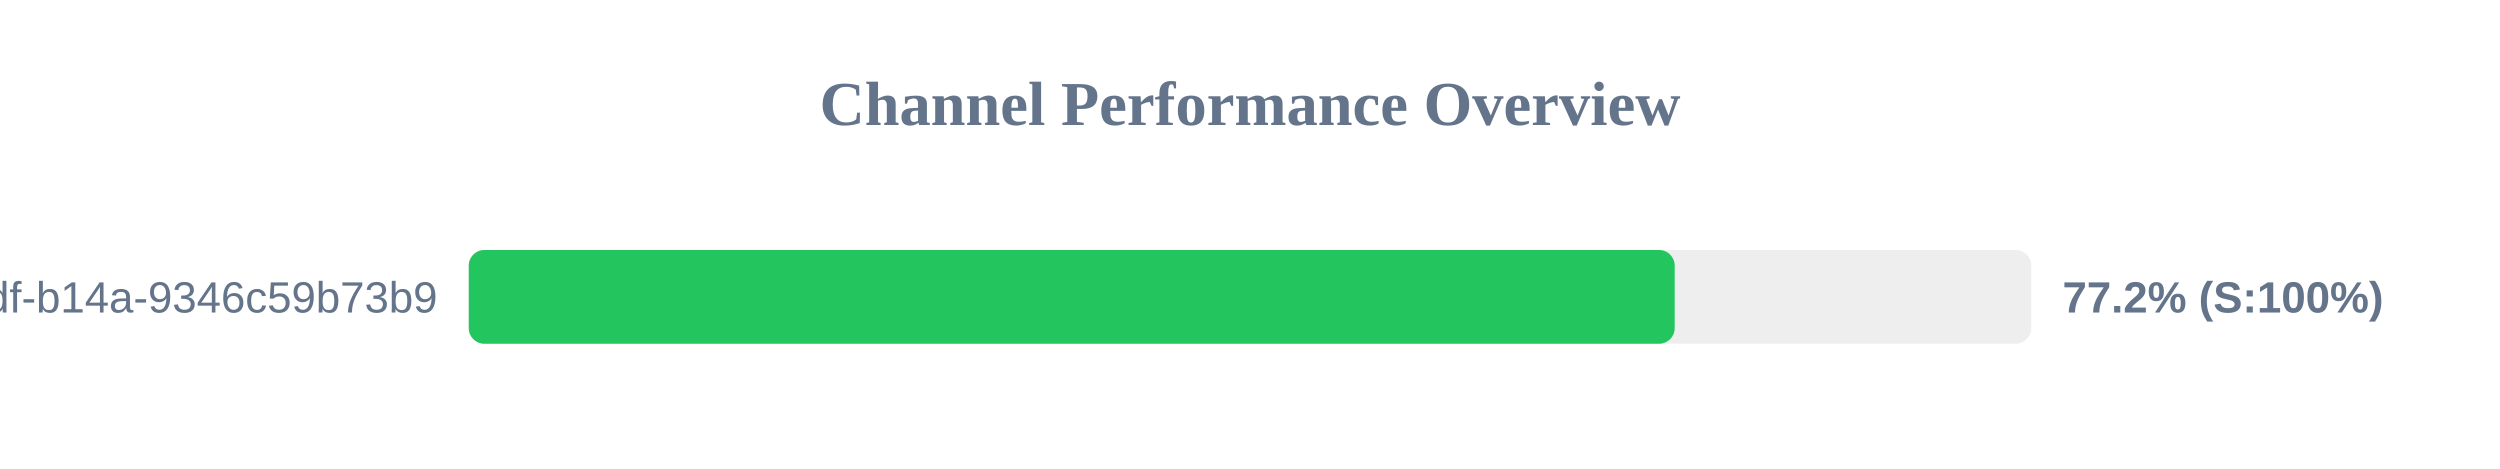
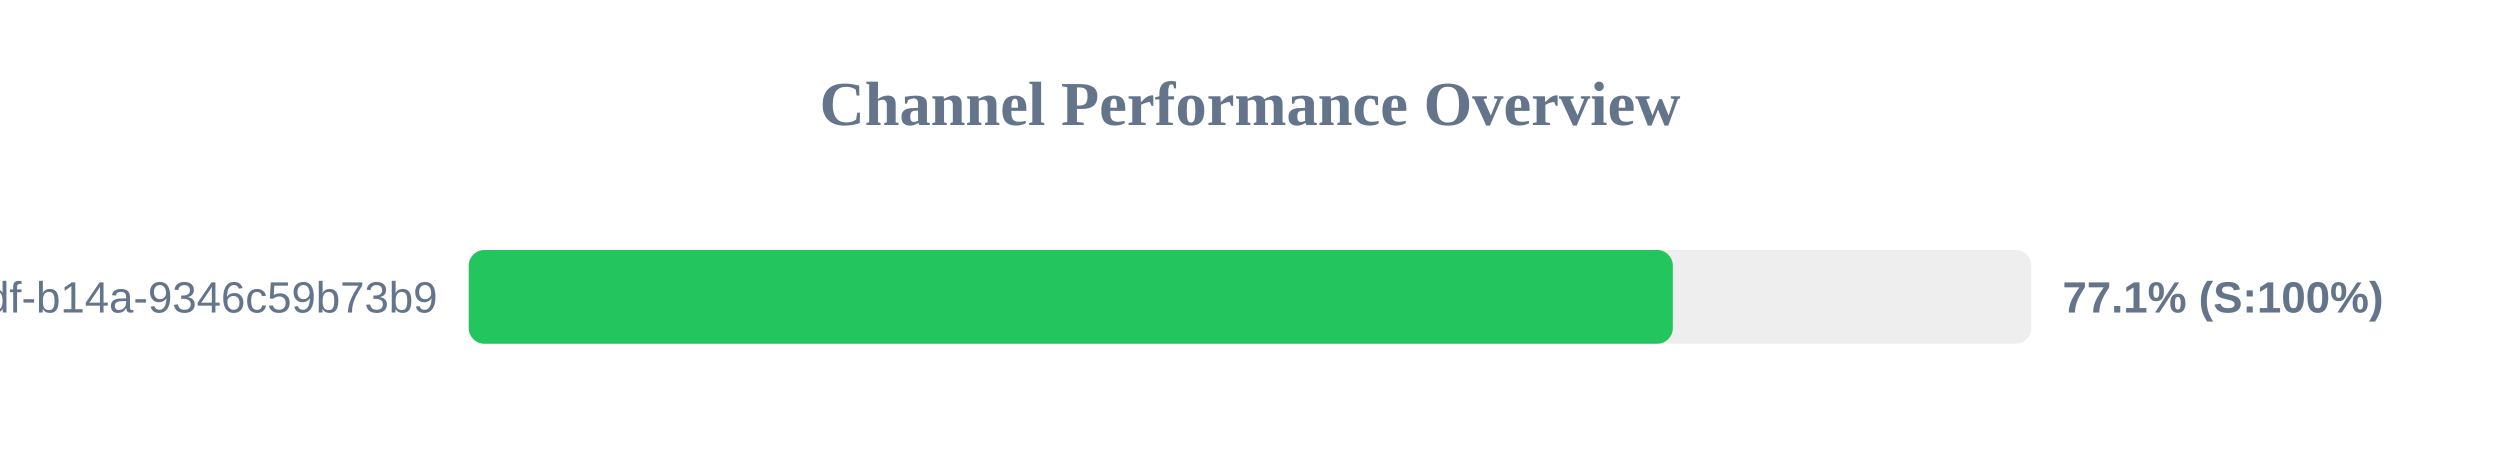
<svg xmlns="http://www.w3.org/2000/svg" width="800" height="150" version="1.1">
  <style>
        .row { font: 14px Arial; fill: #64748b; }
        .score { font: bold 14px Arial; fill: #64748b; }
    </style>
  <text x="400" y="40" text-anchor="middle" font-size="20px" font-weight="bold" fill="#64748b">Channel Performance Overview</text>
  <rect x="150" y="80" width="500" height="30" fill="#eee" rx="5" />
-   <rect x="150" y="80" width="385.9" height="30" fill="#22c55e" rx="5" />
+   <rect x="150" y="80" width="385.3" height="30" fill="#22c55e" rx="5" />
  <text x="140" y="100" text-anchor="end" class="row">?uuid=55ca7a9e-cf90-49df-b14a-9346c59b73b9</text>
-   <text x="660" y="100" text-anchor="start" class="score">77.2% (S:100%)</text>
+   <text x="660" y="100" text-anchor="start" class="score">77.1% (S:100%)</text>
</svg>
